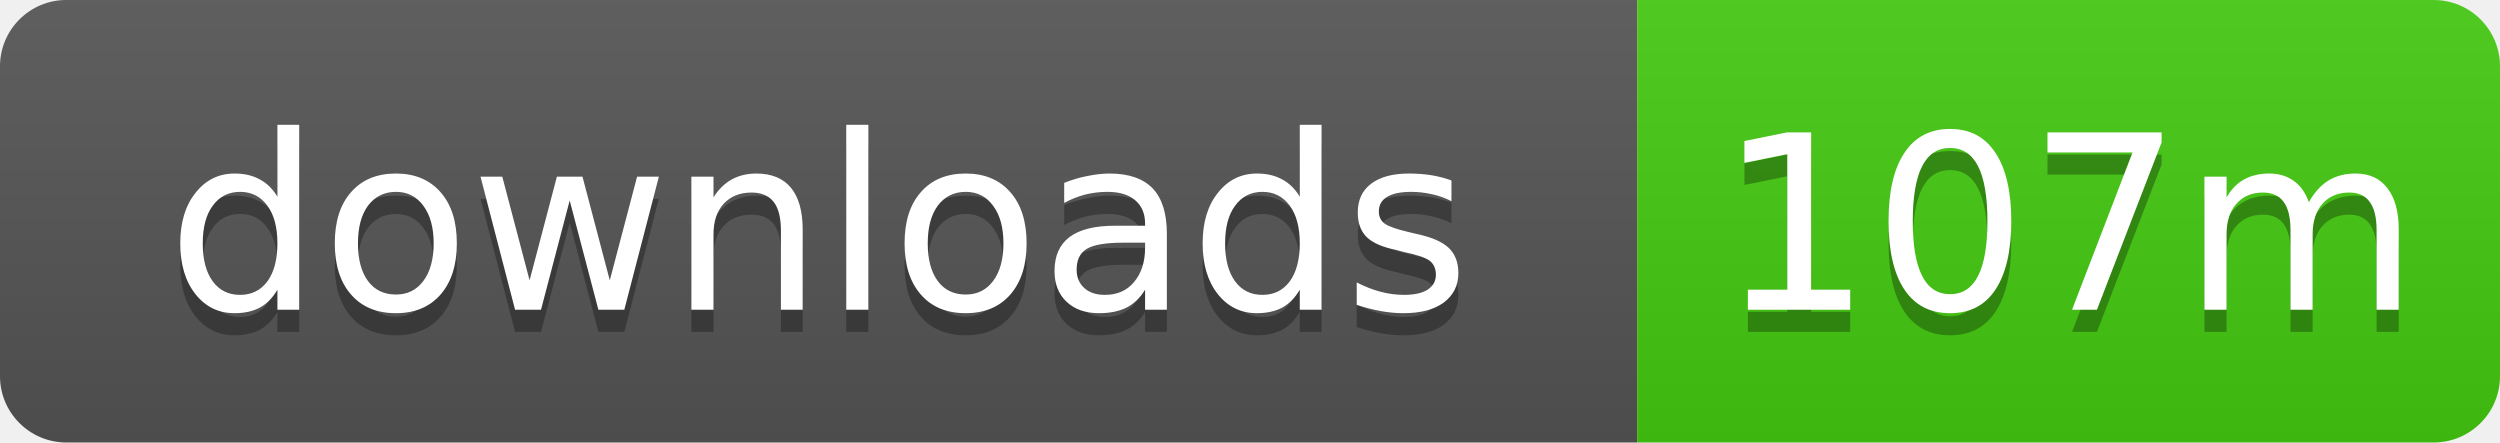
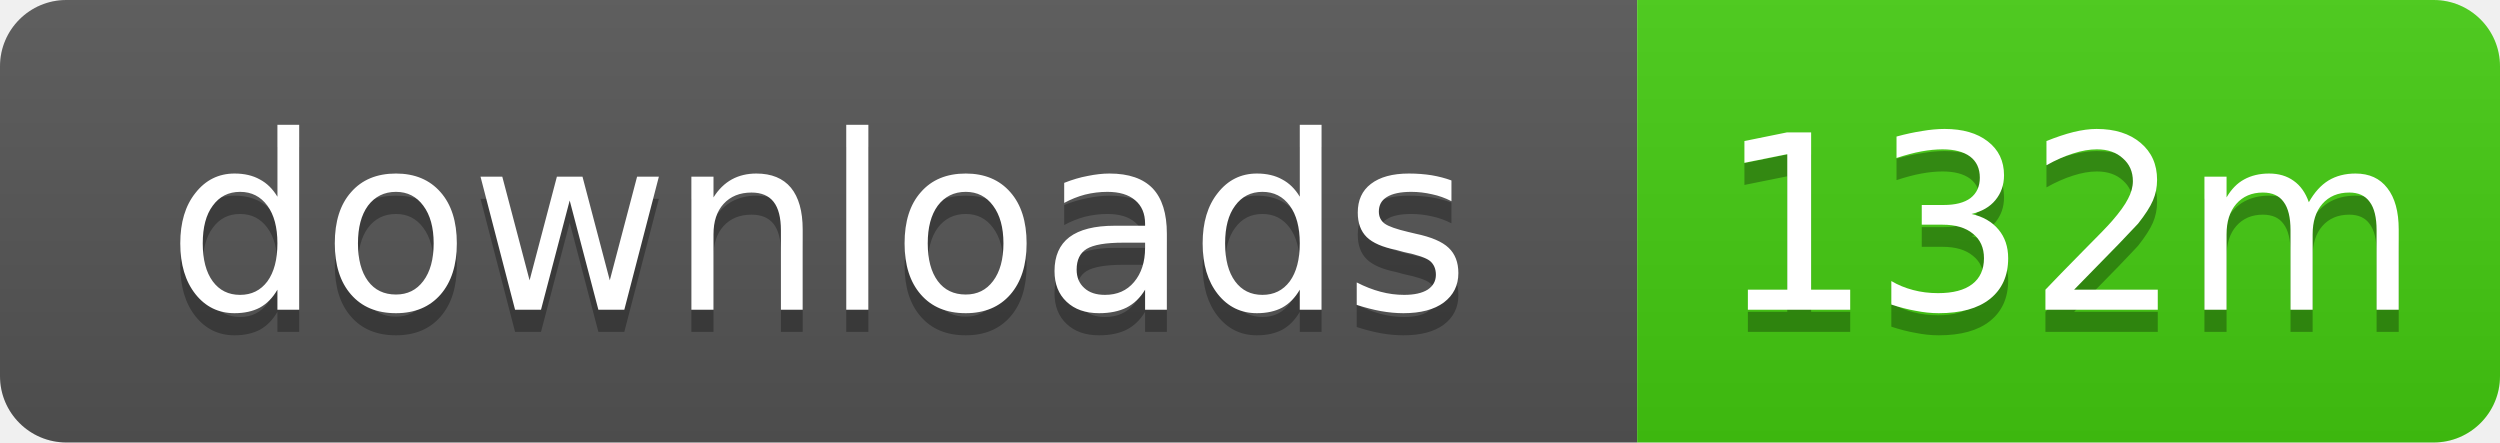
- <svg xmlns="http://www.w3.org/2000/svg" width="113" height="20" role="img" aria-label="downloads: 107m">
+ <svg xmlns="http://www.w3.org/2000/svg" width="113" height="20" role="img" aria-label="downloads: 132m">
  <linearGradient id="s" x2="0" y2="100%">
    <stop offset="0" stop-color="#bbb" stop-opacity=".1" />
    <stop offset="1" stop-opacity=".1" />
  </linearGradient>
  <clipPath id="r">
    <rect width="113" height="20" rx="3" />
  </clipPath>
  <g clip-path="url(#r)">
    <rect width="74" height="20" fill="#555" />
    <rect x="74" width="39" height="20" fill="#4c1" />
    <rect width="113" height="20" fill="url(#s)" />
  </g>
  <g fill="#fff" text-anchor="middle" font-family="Verdana,Geneva,DejaVu Sans,sans-serif" text-rendering="geometricPrecision" font-size="11">
    <text x="37" y="15" fill="#010101" fill-opacity=".3">downloads</text>
    <text x="37" y="14">downloads</text>
-     <text x="93.5" y="15" fill="#010101" fill-opacity=".3">107m</text>
-     <text x="93.5" y="14">107m</text>
+     <text x="93.5" y="15" fill="#010101" fill-opacity=".3">132m</text>
+     <text x="93.5" y="14">132m</text>
  </g>
</svg>
